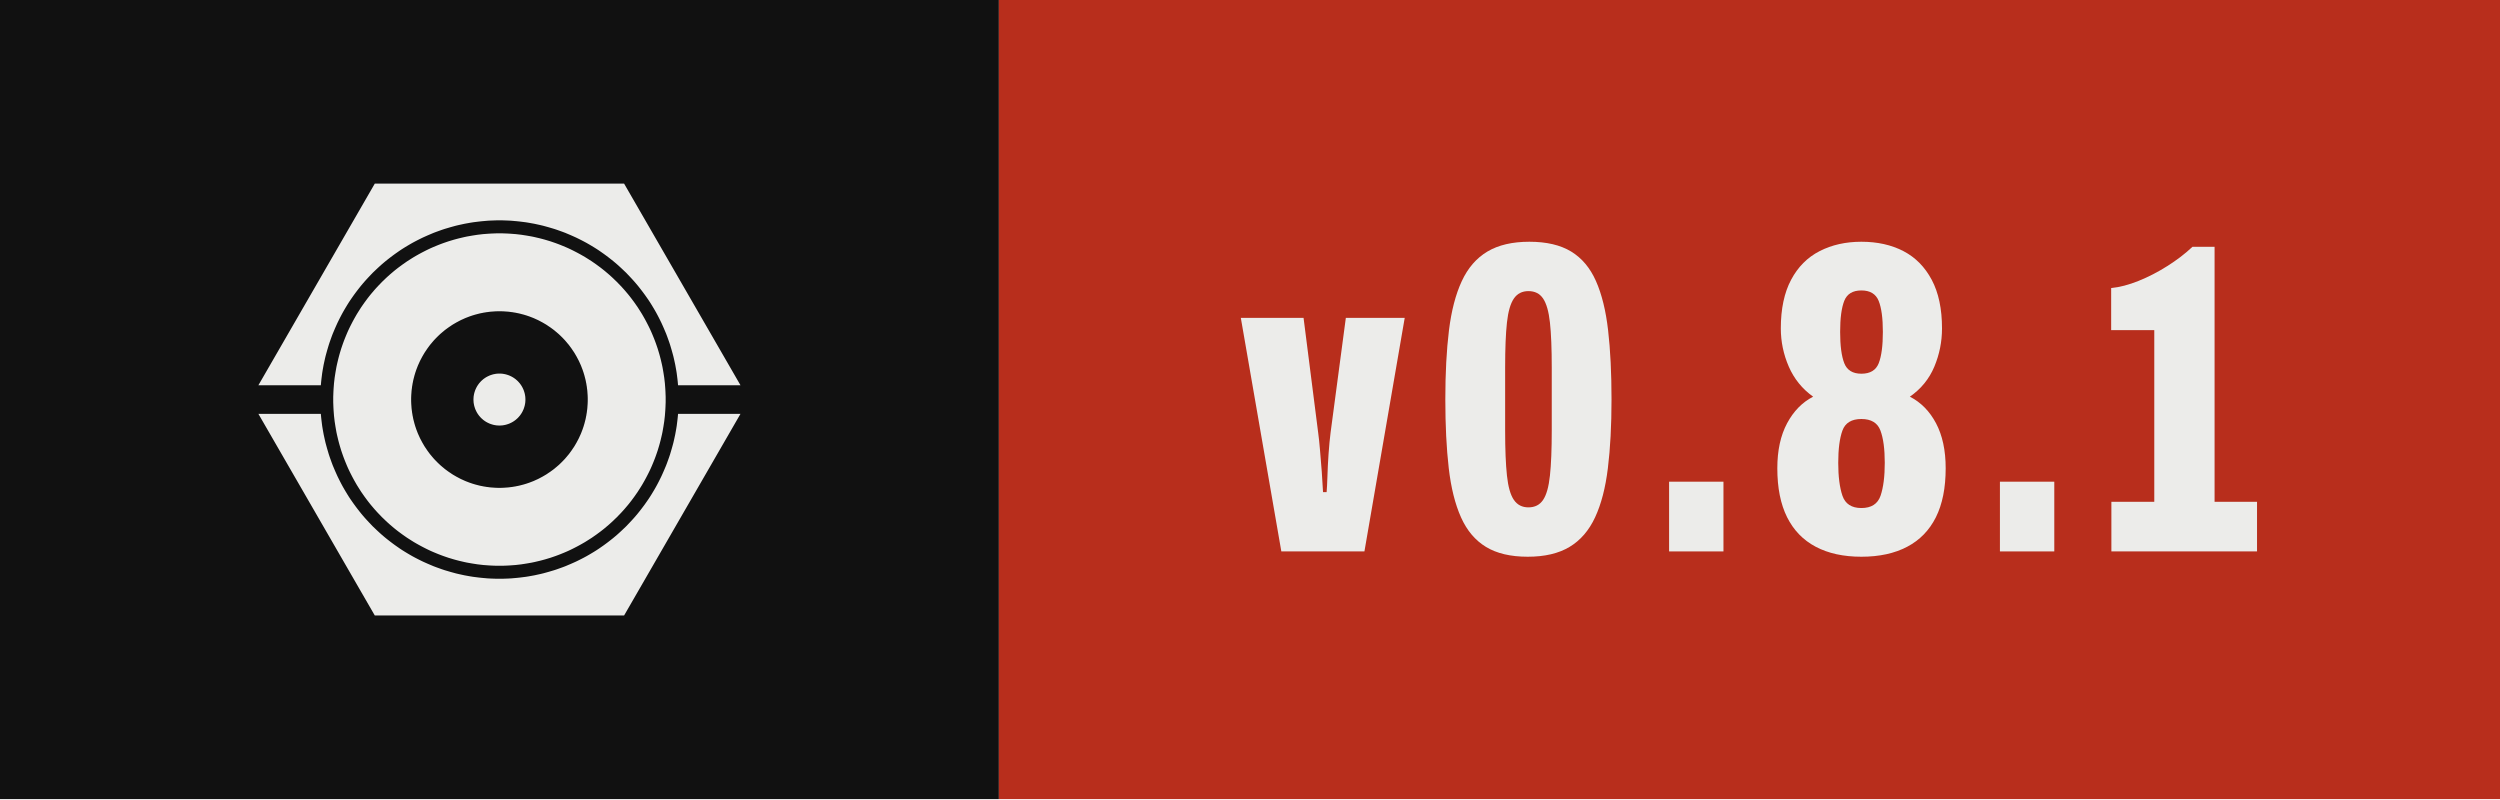
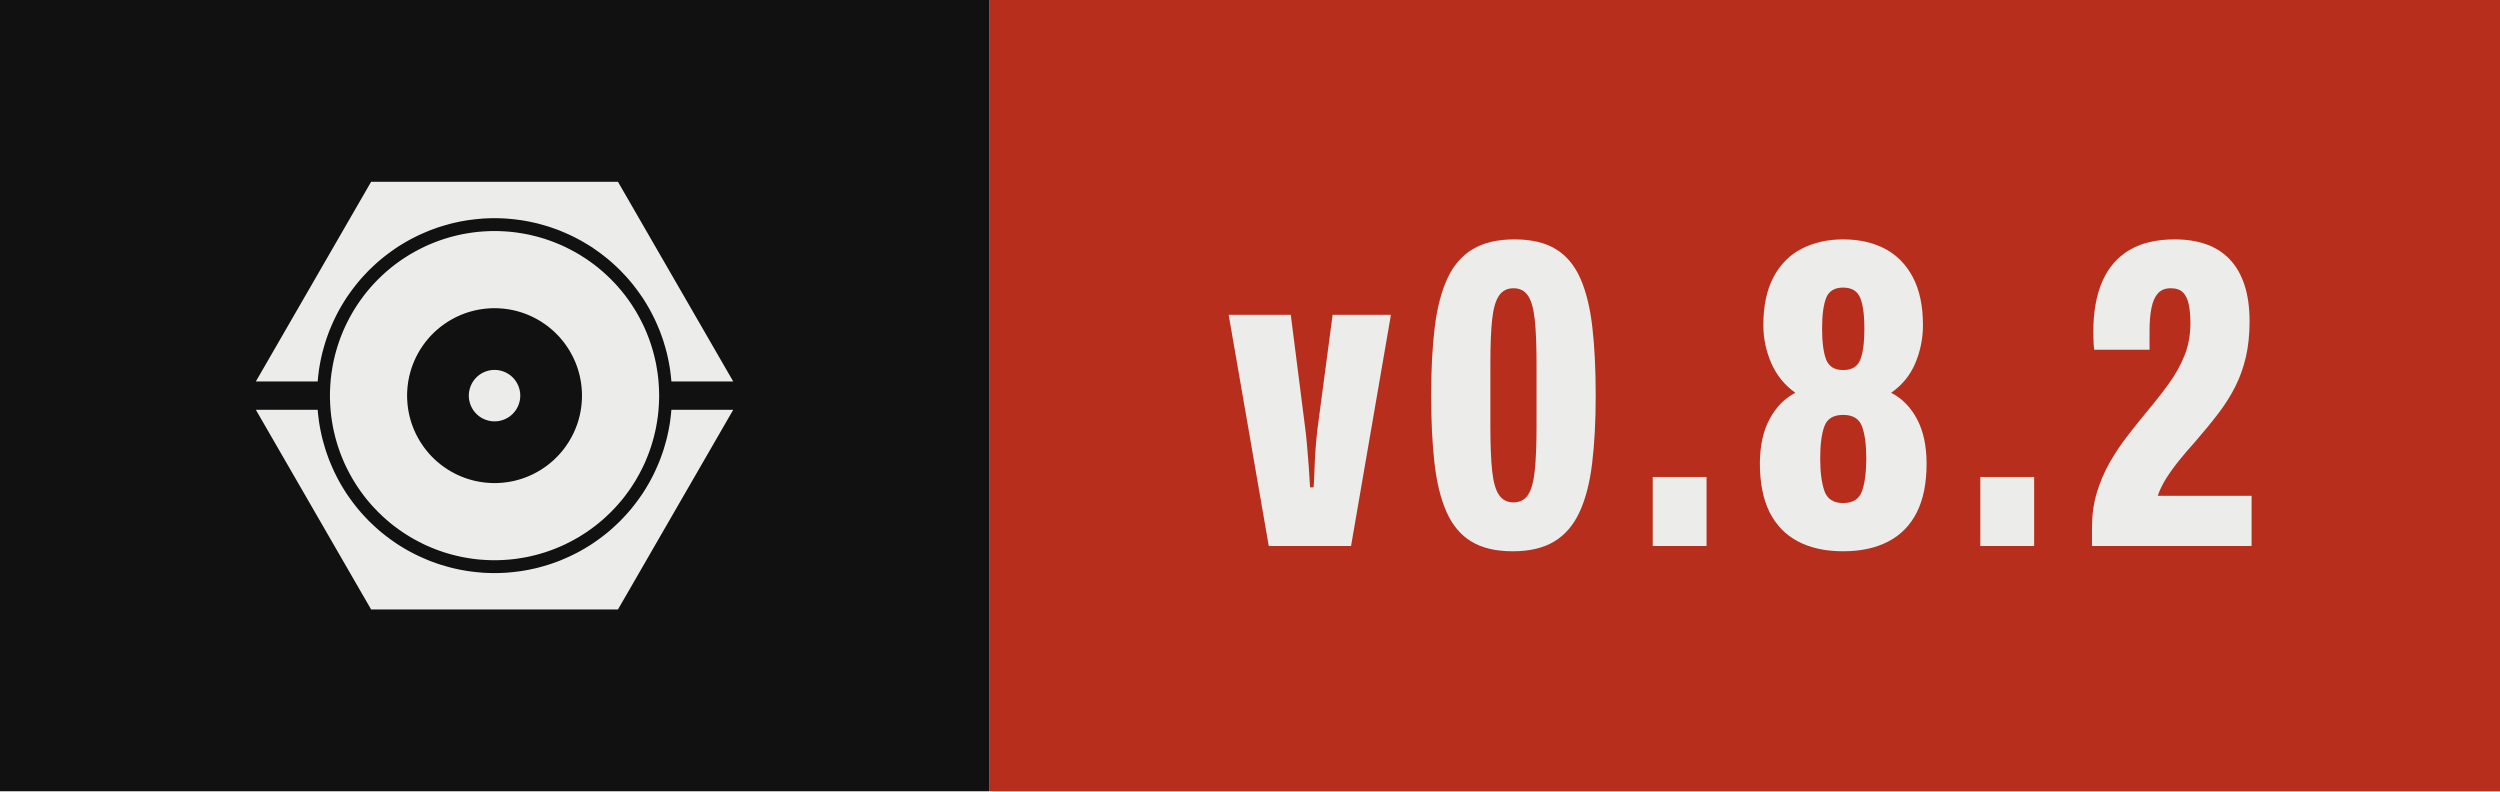
- <svg xmlns="http://www.w3.org/2000/svg" width="62.57" height="20.00" viewBox="0 0 62.57 20.00" role="img" aria-label="Version 0.8.1, released with Presswerk">
+ <svg xmlns="http://www.w3.org/2000/svg" width="63.19" height="20.00" viewBox="0 0 63.19 20.00" role="img" aria-label="Version 0.8.2, released with Presswerk">
  <style>@media (prefers-color-scheme: dark){.field{fill:#ECECEA}.icon{fill:#111111}}</style>
  <rect class="field" width="25.00" height="20" fill="#111111" />
-   <rect x="25.00" width="37.57" height="20" fill="#B82E1C" />
+   <rect x="25.00" width="38.19" height="20" fill="#B82E1C" />
  <path class="icon" d="M15.61,47.25L15.62,47.18L15.67,46.62L15.73,46.06L15.80,45.50L15.87,44.94L15.96,44.38L16.06,43.82L16.16,43.27L16.28,42.72L16.40,42.17L16.53,41.62L16.68,41.07L16.83,40.53L16.99,39.99L17.15,39.45L17.33,38.91L17.52,38.38L17.71,37.85L17.91,37.32L18.13,36.80L18.35,36.28L18.58,35.76L18.81,35.25L19.06,34.74L19.31,34.24L19.57,33.74L19.84,33.24L20.12,32.75L20.41,32.26L20.70,31.78L21.00,31.30L21.31,30.83L21.63,30.37L21.96,29.90L22.29,29.45L22.63,29.00L22.98,28.55L23.33,28.11L23.69,27.68L24.06,27.25L24.44,26.83L24.82,26.42L25.21,26.01L25.60,25.60L26.01,25.21L26.42,24.82L26.83,24.44L27.25,24.06L27.68,23.69L28.11,23.33L28.55,22.98L29.00,22.63L29.45,22.29L29.90,21.96L30.37,21.63L30.83,21.31L31.30,21.00L31.78,20.70L32.26,20.41L32.75,20.12L33.24,19.84L33.74,19.57L34.24,19.31L34.74,19.06L35.25,18.81L35.76,18.58L36.28,18.35L36.80,18.13L37.32,17.91L37.85,17.71L38.38,17.52L38.91,17.33L39.45,17.15L39.99,16.99L40.53,16.83L41.07,16.68L41.62,16.53L42.17,16.40L42.72,16.28L43.27,16.16L43.82,16.06L44.38,15.96L44.94,15.87L45.50,15.80L46.06,15.73L46.62,15.67L47.18,15.62L47.74,15.57L48.31,15.54L48.87,15.52L49.44,15.50L50.00,15.50L50.56,15.50L51.13,15.52L51.69,15.54L52.26,15.57L52.82,15.62L53.38,15.67L53.94,15.73L54.50,15.80L55.06,15.87L55.62,15.96L56.18,16.06L56.73,16.16L57.28,16.28L57.83,16.40L58.38,16.53L58.93,16.68L59.47,16.83L60.01,16.99L60.55,17.15L61.09,17.33L61.62,17.52L62.15,17.71L62.68,17.91L63.20,18.13L63.72,18.35L64.24,18.58L64.75,18.81L65.26,19.06L65.76,19.31L66.26,19.57L66.76,19.84L67.25,20.12L67.74,20.41L68.22,20.70L68.70,21.00L69.17,21.31L69.63,21.63L70.10,21.96L70.55,22.29L71.00,22.63L71.45,22.98L71.89,23.33L72.32,23.69L72.75,24.06L73.17,24.44L73.58,24.82L73.99,25.21L74.40,25.60L74.79,26.01L75.18,26.42L75.56,26.83L75.94,27.25L76.31,27.68L76.67,28.11L77.02,28.55L77.37,29.00L77.71,29.45L78.04,29.90L78.37,30.37L78.69,30.83L79.00,31.30L79.30,31.78L79.59,32.26L79.88,32.75L80.16,33.24L80.43,33.74L80.69,34.24L80.94,34.74L81.19,35.25L81.42,35.76L81.65,36.28L81.87,36.80L82.09,37.32L82.29,37.85L82.48,38.38L82.67,38.91L82.85,39.45L83.01,39.99L83.17,40.53L83.32,41.07L83.47,41.62L83.60,42.17L83.72,42.72L83.84,43.27L83.94,43.82L84.04,44.38L84.13,44.94L84.20,45.50L84.27,46.06L84.33,46.62L84.38,47.18L84.39,47.25L96.41,47.25L74.00,8.43L26.00,8.43L3.59,47.25ZM81.96,48.43L81.93,47.91L81.89,47.38L81.85,46.86L81.79,46.34L81.73,45.82L81.65,45.30L81.57,44.79L81.48,44.27L81.39,43.76L81.28,43.24L81.16,42.73L81.04,42.22L80.91,41.72L80.77,41.21L80.62,40.71L80.47,40.21L80.30,39.71L80.13,39.22L79.95,38.73L79.76,38.24L79.56,37.75L79.36,37.27L79.15,36.79L78.93,36.32L78.70,35.85L78.46,35.38L78.22,34.92L77.97,34.46L77.71,34.00L77.45,33.55L77.17,33.10L76.89,32.66L76.61,32.22L76.31,31.79L76.01,31.36L75.70,30.94L75.39,30.52L75.07,30.11L74.74,29.70L74.40,29.30L74.06,28.90L73.71,28.51L73.36,28.13L72.99,27.75L72.63,27.37L72.25,27.01L71.87,26.64L71.49,26.29L71.10,25.94L70.70,25.60L70.30,25.26L69.89,24.93L69.48,24.61L69.06,24.30L68.64,23.99L68.21,23.69L67.78,23.39L67.34,23.11L66.90,22.83L66.45,22.55L66.00,22.29L65.54,22.03L65.08,21.78L64.62,21.54L64.15,21.30L63.68,21.07L63.21,20.85L62.73,20.64L62.25,20.44L61.76,20.24L61.27,20.05L60.78,19.87L60.29,19.70L59.79,19.53L59.29,19.38L58.79,19.23L58.28,19.09L57.78,18.96L57.27,18.84L56.76,18.72L56.24,18.61L55.73,18.52L55.21,18.43L54.70,18.35L54.18,18.27L53.66,18.21L53.14,18.15L52.62,18.11L52.09,18.07L51.57,18.04L51.05,18.02L50.52,18.00L50.00,18.00L49.48,18.00L48.95,18.02L48.43,18.04L47.91,18.07L47.38,18.11L46.86,18.15L46.34,18.21L45.82,18.27L45.30,18.35L44.79,18.43L44.27,18.52L43.76,18.61L43.24,18.72L42.73,18.84L42.22,18.96L41.72,19.09L41.21,19.23L40.71,19.38L40.21,19.53L39.71,19.70L39.22,19.87L38.73,20.05L38.24,20.24L37.75,20.44L37.27,20.64L36.79,20.85L36.32,21.07L35.85,21.30L35.38,21.54L34.92,21.78L34.46,22.03L34.00,22.29L33.55,22.55L33.10,22.83L32.66,23.11L32.22,23.39L31.79,23.69L31.36,23.99L30.94,24.30L30.52,24.61L30.11,24.93L29.70,25.26L29.30,25.60L28.90,25.94L28.51,26.29L28.13,26.64L27.75,27.01L27.37,27.37L27.01,27.75L26.64,28.13L26.29,28.51L25.94,28.90L25.60,29.30L25.26,29.70L24.93,30.11L24.61,30.52L24.30,30.94L23.99,31.36L23.69,31.79L23.39,32.22L23.11,32.66L22.83,33.10L22.55,33.55L22.29,34.00L22.03,34.46L21.78,34.92L21.54,35.38L21.30,35.85L21.07,36.32L20.85,36.79L20.64,37.27L20.44,37.75L20.24,38.24L20.05,38.73L19.87,39.22L19.70,39.71L19.53,40.21L19.38,40.71L19.23,41.21L19.09,41.72L18.96,42.22L18.84,42.73L18.72,43.24L18.61,43.76L18.52,44.27L18.43,44.79L18.35,45.30L18.27,45.82L18.21,46.34L18.15,46.86L18.11,47.38L18.07,47.91L18.04,48.43L18.02,48.95L18.00,49.48L18.00,50.00L18.00,50.52L18.02,51.05L18.04,51.57L18.07,52.09L18.11,52.62L18.15,53.14L18.21,53.66L18.27,54.18L18.35,54.70L18.43,55.21L18.52,55.73L18.61,56.24L18.72,56.76L18.84,57.27L18.96,57.78L19.09,58.28L19.23,58.79L19.38,59.29L19.53,59.79L19.70,60.29L19.87,60.78L20.05,61.27L20.24,61.76L20.44,62.25L20.64,62.73L20.85,63.21L21.07,63.68L21.30,64.15L21.54,64.62L21.78,65.08L22.03,65.54L22.29,66.00L22.55,66.45L22.83,66.90L23.11,67.34L23.39,67.78L23.69,68.21L23.99,68.64L24.30,69.06L24.61,69.48L24.93,69.89L25.26,70.30L25.60,70.70L25.94,71.10L26.29,71.49L26.64,71.87L27.01,72.25L27.37,72.63L27.75,72.99L28.13,73.36L28.51,73.71L28.90,74.06L29.30,74.40L29.70,74.74L30.11,75.07L30.52,75.39L30.94,75.70L31.36,76.01L31.79,76.31L32.22,76.61L32.66,76.89L33.10,77.17L33.55,77.45L34.00,77.71L34.46,77.97L34.92,78.22L35.38,78.46L35.85,78.70L36.32,78.93L36.79,79.15L37.27,79.36L37.75,79.56L38.24,79.76L38.73,79.95L39.22,80.13L39.71,80.30L40.21,80.47L40.71,80.62L41.21,80.77L41.72,80.91L42.22,81.04L42.73,81.16L43.24,81.28L43.76,81.39L44.27,81.48L44.79,81.57L45.30,81.65L45.82,81.73L46.34,81.79L46.86,81.85L47.38,81.89L47.91,81.93L48.43,81.96L48.95,81.98L49.48,82.00L50.00,82.00L50.52,82.00L51.05,81.98L51.57,81.96L52.09,81.93L52.62,81.89L53.14,81.85L53.66,81.79L54.18,81.73L54.70,81.65L55.21,81.57L55.73,81.48L56.24,81.39L56.76,81.28L57.27,81.16L57.78,81.04L58.28,80.91L58.79,80.77L59.29,80.62L59.79,80.47L60.29,80.30L60.78,80.13L61.27,79.95L61.76,79.76L62.25,79.56L62.73,79.36L63.21,79.15L63.68,78.93L64.15,78.70L64.62,78.46L65.08,78.22L65.54,77.97L66.00,77.71L66.45,77.45L66.90,77.17L67.34,76.89L67.78,76.61L68.21,76.31L68.64,76.01L69.06,75.70L69.48,75.39L69.89,75.07L70.30,74.74L70.70,74.40L71.10,74.06L71.49,73.71L71.87,73.36L72.25,72.99L72.63,72.63L72.99,72.25L73.36,71.87L73.71,71.49L74.06,71.10L74.40,70.70L74.74,70.30L75.07,69.89L75.39,69.48L75.70,69.06L76.01,68.64L76.31,68.21L76.61,67.78L76.89,67.34L77.17,66.90L77.45,66.45L77.71,66.00L77.97,65.54L78.22,65.08L78.46,64.62L78.70,64.15L78.93,63.68L79.15,63.21L79.36,62.73L79.56,62.25L79.76,61.76L79.95,61.27L80.13,60.78L80.30,60.29L80.47,59.79L80.62,59.29L80.77,58.79L80.91,58.28L81.04,57.78L81.16,57.27L81.28,56.76L81.39,56.24L81.48,55.73L81.57,55.21L81.65,54.70L81.73,54.18L81.79,53.66L81.85,53.14L81.89,52.62L81.93,52.09L81.96,51.57L81.98,51.05L82.00,50.52L82.00,50.00L82.00,49.48L81.98,48.95ZM66.98,50.83L66.96,51.11L66.94,51.39L66.92,51.67L66.89,51.94L66.85,52.22L66.82,52.49L66.77,52.77L66.73,53.04L66.67,53.32L66.62,53.59L66.56,53.86L66.49,54.13L66.42,54.40L66.35,54.67L66.27,54.93L66.19,55.20L66.10,55.46L66.01,55.73L65.91,55.99L65.81,56.25L65.71,56.51L65.60,56.76L65.48,57.02L65.37,57.27L65.25,57.52L65.12,57.77L64.99,58.01L64.86,58.26L64.72,58.50L64.58,58.74L64.44,58.98L64.29,59.21L64.13,59.44L63.98,59.67L63.82,59.90L63.65,60.13L63.49,60.35L63.32,60.57L63.14,60.78L62.96,61.00L62.78,61.21L62.60,61.42L62.41,61.62L62.22,61.82L62.02,62.02L61.82,62.22L61.62,62.41L61.42,62.60L61.21,62.78L61.00,62.96L60.78,63.14L60.57,63.32L60.35,63.49L60.13,63.65L59.90,63.82L59.67,63.98L59.44,64.13L59.21,64.29L58.98,64.44L58.74,64.58L58.50,64.72L58.26,64.86L58.01,64.99L57.77,65.12L57.52,65.25L57.27,65.37L57.02,65.48L56.76,65.60L56.51,65.71L56.25,65.81L55.99,65.91L55.73,66.01L55.46,66.10L55.20,66.19L54.93,66.27L54.67,66.35L54.40,66.42L54.13,66.49L53.86,66.56L53.59,66.62L53.32,66.67L53.04,66.73L52.77,66.77L52.49,66.82L52.22,66.85L51.94,66.89L51.67,66.92L51.39,66.94L51.11,66.96L50.83,66.98L50.56,66.99L50.28,67.00L50.00,67.00L49.72,67.00L49.44,66.99L49.17,66.98L48.89,66.96L48.61,66.94L48.33,66.92L48.06,66.89L47.78,66.85L47.51,66.82L47.23,66.77L46.96,66.73L46.68,66.67L46.41,66.62L46.14,66.56L45.87,66.49L45.60,66.42L45.33,66.35L45.07,66.27L44.80,66.19L44.54,66.10L44.27,66.01L44.01,65.91L43.75,65.81L43.49,65.71L43.24,65.60L42.98,65.48L42.73,65.37L42.48,65.25L42.23,65.12L41.99,64.99L41.74,64.86L41.50,64.72L41.26,64.58L41.02,64.44L40.79,64.29L40.56,64.13L40.33,63.98L40.10,63.82L39.87,63.65L39.65,63.49L39.43,63.32L39.22,63.14L39.00,62.96L38.79,62.78L38.58,62.60L38.38,62.41L38.18,62.22L37.98,62.02L37.78,61.82L37.59,61.62L37.40,61.42L37.22,61.21L37.04,61.00L36.86,60.78L36.68,60.57L36.51,60.35L36.35,60.13L36.18,59.90L36.02,59.67L35.87,59.44L35.71,59.21L35.56,58.98L35.42,58.74L35.28,58.50L35.14,58.26L35.01,58.01L34.88,57.77L34.75,57.52L34.63,57.27L34.52,57.02L34.40,56.76L34.29,56.51L34.19,56.25L34.09,55.99L33.99,55.73L33.90,55.46L33.81,55.20L33.73,54.93L33.65,54.67L33.58,54.40L33.51,54.13L33.44,53.86L33.38,53.59L33.33,53.32L33.27,53.04L33.23,52.77L33.18,52.49L33.15,52.22L33.11,51.94L33.08,51.67L33.06,51.39L33.04,51.11L33.02,50.83L33.01,50.56L33.00,50.28L33.00,50.00L33.00,49.72L33.01,49.44L33.02,49.17L33.04,48.89L33.06,48.61L33.08,48.33L33.11,48.06L33.15,47.78L33.18,47.51L33.23,47.23L33.27,46.96L33.33,46.68L33.38,46.41L33.44,46.14L33.51,45.87L33.58,45.60L33.65,45.33L33.73,45.07L33.81,44.80L33.90,44.54L33.99,44.27L34.09,44.01L34.19,43.75L34.29,43.49L34.40,43.24L34.52,42.98L34.63,42.73L34.75,42.48L34.88,42.23L35.01,41.99L35.14,41.74L35.28,41.50L35.42,41.26L35.56,41.02L35.71,40.79L35.87,40.56L36.02,40.33L36.18,40.10L36.35,39.87L36.51,39.65L36.68,39.43L36.86,39.22L37.04,39.00L37.22,38.79L37.40,38.58L37.59,38.38L37.78,38.18L37.98,37.98L38.18,37.78L38.38,37.59L38.58,37.40L38.79,37.22L39.00,37.04L39.22,36.86L39.43,36.68L39.65,36.51L39.87,36.35L40.10,36.18L40.33,36.02L40.56,35.87L40.79,35.71L41.02,35.56L41.26,35.42L41.50,35.28L41.74,35.14L41.99,35.01L42.23,34.88L42.48,34.75L42.73,34.63L42.98,34.52L43.24,34.40L43.49,34.29L43.75,34.19L44.01,34.09L44.27,33.99L44.54,33.90L44.80,33.81L45.07,33.73L45.33,33.65L45.60,33.58L45.87,33.51L46.14,33.44L46.41,33.38L46.68,33.33L46.96,33.27L47.23,33.23L47.51,33.18L47.78,33.15L48.06,33.11L48.33,33.08L48.61,33.06L48.89,33.04L49.17,33.02L49.44,33.01L49.72,33.00L50.00,33.00L50.28,33.00L50.56,33.01L50.83,33.02L51.11,33.04L51.39,33.06L51.67,33.08L51.94,33.11L52.22,33.15L52.49,33.18L52.77,33.23L53.04,33.27L53.32,33.33L53.59,33.38L53.86,33.44L54.13,33.51L54.40,33.58L54.67,33.65L54.93,33.73L55.20,33.81L55.46,33.90L55.73,33.99L55.99,34.09L56.25,34.19L56.51,34.29L56.76,34.40L57.02,34.52L57.27,34.63L57.52,34.75L57.77,34.88L58.01,35.01L58.26,35.14L58.50,35.28L58.74,35.42L58.98,35.56L59.21,35.71L59.44,35.87L59.67,36.02L59.90,36.18L60.13,36.35L60.35,36.51L60.57,36.68L60.78,36.86L61.00,37.04L61.21,37.22L61.42,37.40L61.62,37.59L61.82,37.78L62.02,37.98L62.22,38.18L62.41,38.38L62.60,38.58L62.78,38.79L62.96,39.00L63.14,39.22L63.32,39.43L63.49,39.65L63.65,39.87L63.82,40.10L63.98,40.33L64.13,40.56L64.29,40.79L64.44,41.02L64.58,41.26L64.72,41.50L64.86,41.74L64.99,41.99L65.12,42.23L65.25,42.48L65.37,42.73L65.48,42.98L65.60,43.24L65.71,43.49L65.81,43.75L65.91,44.01L66.01,44.27L66.10,44.54L66.19,44.80L66.27,45.07L66.35,45.33L66.42,45.60L66.49,45.87L66.56,46.14L66.62,46.41L66.67,46.68L66.73,46.96L66.77,47.23L66.82,47.51L66.85,47.78L66.89,48.06L66.92,48.33L66.94,48.61L66.96,48.89L66.98,49.17L66.99,49.44L67.00,49.72L67.00,50.00L67.00,50.28L66.99,50.56ZM55.00,49.84L54.99,49.75L54.99,49.67L54.98,49.59L54.98,49.51L54.97,49.43L54.96,49.35L54.95,49.27L54.93,49.19L54.92,49.10L54.90,49.02L54.89,48.94L54.87,48.86L54.85,48.79L54.83,48.71L54.81,48.63L54.78,48.55L54.76,48.47L54.73,48.39L54.71,48.32L54.68,48.24L54.65,48.16L54.62,48.09L54.59,48.01L54.55,47.94L54.52,47.86L54.48,47.79L54.45,47.72L54.41,47.64L54.37,47.57L54.33,47.50L54.29,47.43L54.25,47.36L54.20,47.29L54.16,47.22L54.11,47.15L54.06,47.09L54.02,47.02L53.97,46.96L53.92,46.89L53.87,46.83L53.81,46.77L53.76,46.70L53.70,46.64L53.65,46.58L53.59,46.52L53.54,46.46L53.48,46.41L53.42,46.35L53.36,46.30L53.30,46.24L53.23,46.19L53.17,46.13L53.11,46.08L53.04,46.03L52.98,45.98L52.91,45.94L52.85,45.89L52.78,45.84L52.71,45.80L52.64,45.75L52.57,45.71L52.50,45.67L52.43,45.63L52.36,45.59L52.28,45.55L52.21,45.52L52.14,45.48L52.06,45.45L51.99,45.41L51.91,45.38L51.84,45.35L51.76,45.32L51.68,45.29L51.61,45.27L51.53,45.24L51.45,45.22L51.37,45.19L51.29,45.17L51.21,45.15L51.14,45.13L51.06,45.11L50.98,45.10L50.90,45.08L50.81,45.07L50.73,45.05L50.65,45.04L50.57,45.03L50.49,45.02L50.41,45.02L50.33,45.01L50.25,45.01L50.16,45.00L50.08,45.00L50.00,45.00L49.92,45.00L49.84,45.00L49.75,45.01L49.67,45.01L49.59,45.02L49.51,45.02L49.43,45.03L49.35,45.04L49.27,45.05L49.19,45.07L49.10,45.08L49.02,45.10L48.94,45.11L48.86,45.13L48.79,45.15L48.71,45.17L48.63,45.19L48.55,45.22L48.47,45.24L48.39,45.27L48.32,45.29L48.24,45.32L48.16,45.35L48.09,45.38L48.01,45.41L47.94,45.45L47.86,45.48L47.79,45.52L47.72,45.55L47.64,45.59L47.57,45.63L47.50,45.67L47.43,45.71L47.36,45.75L47.29,45.80L47.22,45.84L47.15,45.89L47.09,45.94L47.02,45.98L46.96,46.03L46.89,46.08L46.83,46.13L46.77,46.19L46.70,46.24L46.64,46.30L46.58,46.35L46.52,46.41L46.46,46.46L46.41,46.52L46.35,46.58L46.30,46.64L46.24,46.70L46.19,46.77L46.13,46.83L46.08,46.89L46.03,46.96L45.98,47.02L45.94,47.09L45.89,47.15L45.84,47.22L45.80,47.29L45.75,47.36L45.71,47.43L45.67,47.50L45.63,47.57L45.59,47.64L45.55,47.72L45.52,47.79L45.48,47.86L45.45,47.94L45.41,48.01L45.38,48.09L45.35,48.16L45.32,48.24L45.29,48.32L45.27,48.39L45.24,48.47L45.22,48.55L45.19,48.63L45.17,48.71L45.15,48.79L45.13,48.86L45.11,48.94L45.10,49.02L45.08,49.10L45.07,49.19L45.05,49.27L45.04,49.35L45.03,49.43L45.02,49.51L45.02,49.59L45.01,49.67L45.01,49.75L45.00,49.84L45.00,49.92L45.00,50.00L45.00,50.08L45.00,50.16L45.01,50.25L45.01,50.33L45.02,50.41L45.02,50.49L45.03,50.57L45.04,50.65L45.05,50.73L45.07,50.81L45.08,50.90L45.10,50.98L45.11,51.06L45.13,51.14L45.15,51.21L45.17,51.29L45.19,51.37L45.22,51.45L45.24,51.53L45.27,51.61L45.29,51.68L45.32,51.76L45.35,51.84L45.38,51.91L45.41,51.99L45.45,52.06L45.48,52.14L45.52,52.21L45.55,52.28L45.59,52.36L45.63,52.43L45.67,52.50L45.71,52.57L45.75,52.64L45.80,52.71L45.84,52.78L45.89,52.85L45.94,52.91L45.98,52.98L46.03,53.04L46.08,53.11L46.13,53.17L46.19,53.23L46.24,53.30L46.30,53.36L46.35,53.42L46.41,53.48L46.46,53.54L46.52,53.59L46.58,53.65L46.64,53.70L46.70,53.76L46.77,53.81L46.83,53.87L46.89,53.92L46.96,53.97L47.02,54.02L47.09,54.06L47.15,54.11L47.22,54.16L47.29,54.20L47.36,54.25L47.43,54.29L47.50,54.33L47.57,54.37L47.64,54.41L47.72,54.45L47.79,54.48L47.86,54.52L47.94,54.55L48.01,54.59L48.09,54.62L48.16,54.65L48.24,54.68L48.32,54.71L48.39,54.73L48.47,54.76L48.55,54.78L48.63,54.81L48.71,54.83L48.79,54.85L48.86,54.87L48.94,54.89L49.02,54.90L49.10,54.92L49.19,54.93L49.27,54.95L49.35,54.96L49.43,54.97L49.51,54.98L49.59,54.98L49.67,54.99L49.75,54.99L49.84,55.00L49.92,55.00L50.00,55.00L50.08,55.00L50.16,55.00L50.25,54.99L50.33,54.99L50.41,54.98L50.49,54.98L50.57,54.97L50.65,54.96L50.73,54.95L50.81,54.93L50.90,54.92L50.98,54.90L51.06,54.89L51.14,54.87L51.21,54.85L51.29,54.83L51.37,54.81L51.45,54.78L51.53,54.76L51.61,54.73L51.68,54.71L51.76,54.68L51.84,54.65L51.91,54.62L51.99,54.59L52.06,54.55L52.14,54.52L52.21,54.48L52.28,54.45L52.36,54.41L52.43,54.37L52.50,54.33L52.57,54.29L52.64,54.25L52.71,54.20L52.78,54.16L52.85,54.11L52.91,54.06L52.98,54.02L53.04,53.97L53.11,53.92L53.17,53.87L53.23,53.81L53.30,53.76L53.36,53.70L53.42,53.65L53.48,53.59L53.54,53.54L53.59,53.48L53.65,53.42L53.70,53.36L53.76,53.30L53.81,53.23L53.87,53.17L53.92,53.11L53.97,53.04L54.02,52.98L54.06,52.91L54.11,52.85L54.16,52.78L54.20,52.71L54.25,52.64L54.29,52.57L54.33,52.50L54.37,52.43L54.41,52.36L54.45,52.28L54.48,52.21L54.52,52.14L54.55,52.06L54.59,51.99L54.62,51.91L54.65,51.84L54.68,51.76L54.71,51.68L54.73,51.61L54.76,51.53L54.78,51.45L54.81,51.37L54.83,51.29L54.85,51.21L54.87,51.14L54.89,51.06L54.90,50.98L54.92,50.90L54.93,50.81L54.95,50.73L54.96,50.65L54.97,50.57L54.98,50.49L54.98,50.41L54.99,50.33L54.99,50.25L55.00,50.16L55.00,50.08L55.00,50.00L55.00,49.92ZM84.39,52.75L84.38,52.82L84.33,53.38L84.27,53.94L84.20,54.50L84.13,55.06L84.04,55.62L83.94,56.18L83.84,56.73L83.72,57.28L83.60,57.83L83.47,58.38L83.32,58.93L83.17,59.47L83.01,60.01L82.85,60.55L82.67,61.09L82.48,61.62L82.29,62.15L82.09,62.68L81.87,63.20L81.65,63.72L81.42,64.24L81.19,64.75L80.94,65.26L80.69,65.76L80.43,66.26L80.16,66.76L79.88,67.25L79.59,67.74L79.30,68.22L79.00,68.70L78.69,69.17L78.37,69.63L78.04,70.10L77.71,70.55L77.37,71.00L77.02,71.45L76.67,71.89L76.31,72.32L75.94,72.75L75.56,73.17L75.18,73.58L74.79,73.99L74.40,74.40L73.99,74.79L73.58,75.18L73.17,75.56L72.75,75.94L72.32,76.31L71.89,76.67L71.45,77.02L71.00,77.37L70.55,77.71L70.10,78.04L69.63,78.37L69.17,78.69L68.70,79.00L68.22,79.30L67.74,79.59L67.25,79.88L66.76,80.16L66.26,80.43L65.76,80.69L65.26,80.94L64.75,81.19L64.24,81.42L63.72,81.65L63.20,81.87L62.68,82.09L62.15,82.29L61.62,82.48L61.09,82.67L60.55,82.85L60.01,83.01L59.47,83.17L58.93,83.32L58.38,83.47L57.83,83.60L57.28,83.72L56.73,83.84L56.18,83.94L55.62,84.04L55.06,84.13L54.50,84.20L53.94,84.27L53.38,84.33L52.82,84.38L52.26,84.43L51.69,84.46L51.13,84.48L50.56,84.50L50.00,84.50L49.44,84.50L48.87,84.48L48.31,84.46L47.74,84.43L47.18,84.38L46.62,84.33L46.06,84.27L45.50,84.20L44.94,84.13L44.38,84.04L43.82,83.94L43.27,83.84L42.72,83.72L42.17,83.60L41.62,83.47L41.07,83.32L40.53,83.17L39.99,83.01L39.45,82.85L38.91,82.67L38.38,82.48L37.85,82.29L37.32,82.09L36.80,81.87L36.28,81.65L35.76,81.42L35.25,81.19L34.74,80.94L34.24,80.69L33.74,80.43L33.24,80.16L32.75,79.88L32.26,79.59L31.78,79.30L31.30,79.00L30.83,78.69L30.37,78.37L29.90,78.04L29.45,77.71L29.00,77.37L28.55,77.02L28.11,76.67L27.68,76.31L27.25,75.94L26.83,75.56L26.42,75.18L26.01,74.79L25.60,74.40L25.21,73.99L24.82,73.58L24.44,73.17L24.06,72.75L23.69,72.32L23.33,71.89L22.98,71.45L22.63,71.00L22.29,70.55L21.96,70.10L21.63,69.63L21.31,69.17L21.00,68.70L20.70,68.22L20.41,67.74L20.12,67.25L19.84,66.76L19.57,66.26L19.31,65.76L19.06,65.26L18.81,64.75L18.58,64.24L18.35,63.72L18.13,63.20L17.91,62.68L17.71,62.15L17.52,61.62L17.33,61.09L17.15,60.55L16.99,60.01L16.83,59.47L16.68,58.93L16.53,58.38L16.40,57.83L16.28,57.28L16.16,56.73L16.06,56.18L15.96,55.62L15.87,55.06L15.80,54.50L15.73,53.94L15.67,53.38L15.62,52.82L15.61,52.75L3.59,52.75L26.00,91.57L74.00,91.57L96.41,52.75Z" fill="#ECECEA" fill-rule="evenodd" transform="translate(6.00,3.50) scale(0.13)" />
  <path d="M9.65 68.60 0.50 15.85H14.67L17.98 41.85Q18.18 43.27 18.38 45.65Q18.58 48.02 18.78 50.56Q18.97 53.10 19.07 55.21H19.88Q19.98 54.12 20.06 51.70Q20.13 49.28 20.32 46.53Q20.52 43.79 20.77 41.80L24.22 15.85H37.52L28.42 68.60Z" fill="#ECECEA" transform="translate(31.00,6.20) scale(0.1108)" />
  <path d="M21.18 69.80Q15.38 69.80 11.74 67.58Q8.10 65.37 6.10 60.90Q4.10 56.44 3.33 49.77Q2.56 43.10 2.56 34.25Q2.56 25.34 3.38 18.67Q4.20 12.01 6.28 7.54Q8.35 3.08 12.07 0.86Q15.79 -1.35 21.54 -1.35Q27.34 -1.35 30.98 0.86Q34.62 3.08 36.59 7.54Q38.57 12.01 39.33 18.67Q40.10 25.34 40.10 34.25Q40.10 43.10 39.28 49.77Q38.47 56.44 36.39 60.90Q34.31 65.37 30.62 67.58Q26.93 69.80 21.18 69.80ZM21.33 58.65Q23.51 58.65 24.64 56.97Q25.78 55.30 26.19 51.47Q26.60 47.65 26.60 41.29V27.10Q26.60 20.64 26.19 16.89Q25.78 13.15 24.64 11.47Q23.51 9.80 21.33 9.80Q19.21 9.80 18.05 11.47Q16.89 13.15 16.48 16.89Q16.07 20.64 16.07 27.10V41.29Q16.07 47.65 16.48 51.47Q16.89 55.30 18.05 56.97Q19.21 58.65 21.33 58.65Z" fill="#ECECEA" transform="translate(35.89,6.20) scale(0.1108)" />
  <path d="M4.46 68.60V52.85H16.74V68.60Z" fill="#ECECEA" transform="translate(41.28,6.20) scale(0.1108)" />
  <path d="M20.73 69.80Q14.67 69.80 10.42 67.55Q6.17 65.31 3.95 60.88Q1.74 56.45 1.74 49.83Q1.74 43.77 3.95 39.65Q6.15 35.54 9.83 33.65Q6.13 31.00 4.33 26.86Q2.53 22.72 2.53 18.23Q2.53 11.61 4.85 7.25Q7.16 2.89 11.29 0.77Q15.42 -1.35 20.73 -1.35Q26.15 -1.35 30.23 0.77Q34.30 2.89 36.62 7.25Q38.94 11.61 38.94 18.23Q38.94 22.72 37.21 26.86Q35.48 31.00 31.68 33.65Q35.40 35.54 37.59 39.65Q39.77 43.77 39.77 49.83Q39.77 56.45 37.56 60.88Q35.34 65.31 31.07 67.55Q26.80 69.80 20.73 69.80ZM20.73 58.80Q24.10 58.80 25.06 56.02Q26.01 53.23 26.01 48.59Q26.01 43.90 25.03 41.29Q24.05 38.69 20.73 38.69Q17.41 38.69 16.45 41.29Q15.50 43.90 15.50 48.59Q15.50 53.23 16.45 56.02Q17.41 58.80 20.73 58.80ZM20.73 28.46Q23.72 28.46 24.65 26.08Q25.58 23.69 25.58 19.01Q25.58 14.36 24.63 12.00Q23.67 9.65 20.73 9.65Q17.79 9.65 16.86 12.00Q15.93 14.36 15.93 19.01Q15.93 23.69 16.86 26.08Q17.79 28.46 20.73 28.46Z" fill="#ECECEA" transform="translate(44.29,6.20) scale(0.1108)" />
  <path d="M4.46 68.60V52.85H16.74V68.60Z" fill="#ECECEA" transform="translate(49.56,6.20) scale(0.1108)" />
-   <path d="M2.47 68.60V57.39H12.16V18.62H2.42V9.11Q5.29 8.83 8.59 7.50Q11.89 6.18 15.11 4.14Q18.33 2.11 20.79 -0.21H25.78V57.39H35.37V68.60Z" fill="#ECECEA" transform="translate(52.57,6.20) scale(0.1108)" />
+   <path d="M2.77 68.60V64.35Q2.77 60.09 3.85 56.51Q4.92 52.93 6.69 49.77Q8.47 46.61 10.64 43.78Q12.81 40.95 15.00 38.30Q18.03 34.70 20.31 31.55Q22.59 28.39 23.90 25.07Q25.22 21.75 25.22 17.77Q25.22 15.33 24.86 13.55Q24.50 11.77 23.56 10.78Q22.62 9.80 20.73 9.80Q18.85 9.80 17.81 10.97Q16.77 12.13 16.34 14.29Q15.90 16.44 15.90 19.52V23.83H3.27Q3.17 23.07 3.12 21.92Q3.07 20.76 3.07 19.83Q3.07 13.00 5.10 8.29Q7.14 3.58 11.25 1.11Q15.37 -1.35 21.65 -1.35Q25.71 -1.35 28.87 -0.22Q32.02 0.91 34.21 3.22Q36.40 5.53 37.56 9.05Q38.72 12.58 38.72 17.36Q38.72 21.77 37.90 25.38Q37.08 28.98 35.51 32.13Q33.94 35.28 31.59 38.36Q29.25 41.43 26.20 44.93Q24.38 46.95 22.69 49.03Q21.01 51.10 19.72 53.14Q18.44 55.17 17.77 57.15H39.18V68.60Z" fill="#ECECEA" transform="translate(52.57,6.20) scale(0.1108)" />
</svg>
